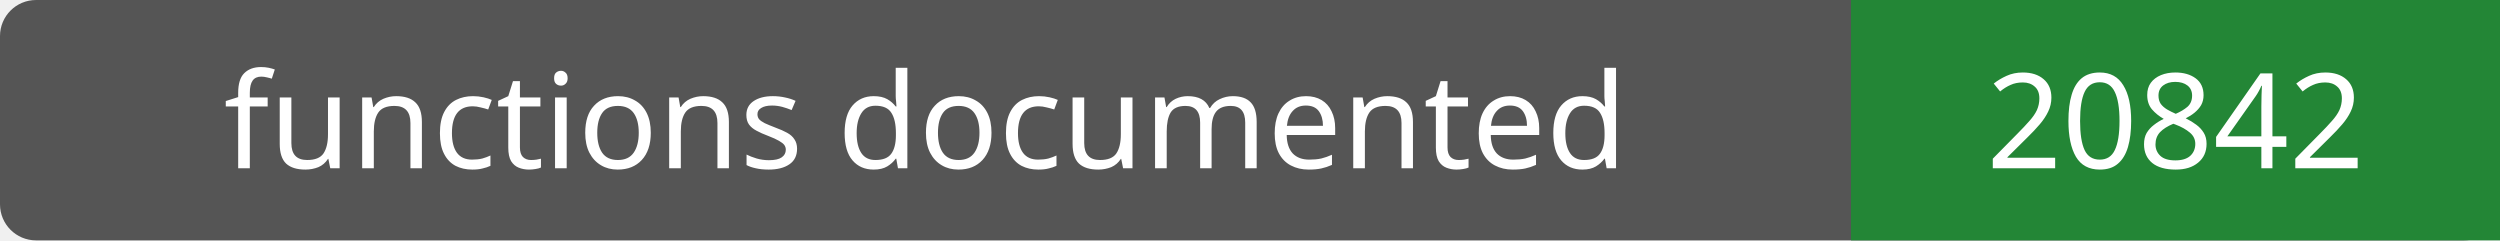
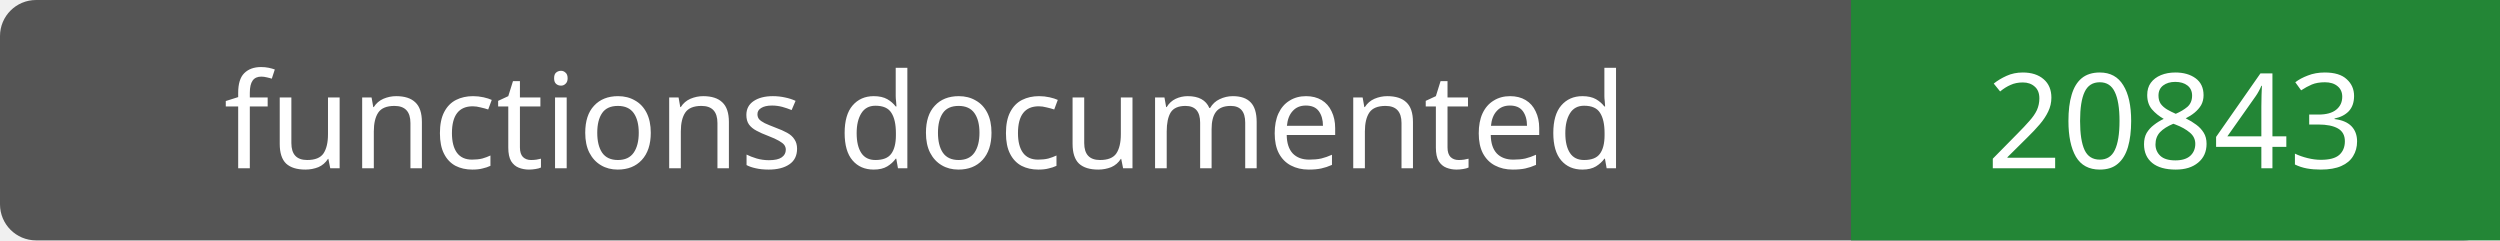
- <svg xmlns="http://www.w3.org/2000/svg" width="208" height="20" role="img" aria-label="functions documented: 20842">
+ <svg xmlns="http://www.w3.org/2000/svg" width="208" height="20" role="img" aria-label="functions documented: 20843">
  <rect width="208" height="20" rx="3" fill="#555" />
  <path fill="#238636" d="M154 0h54v20H154z" />
  <g fill="#fff" text-anchor="middle" font-family="Verdana,sans-serif" font-size="11">
    <text x="77.0" y="14">functions documented</text>
-     <text x="181.0" y="14">20842</text>
+     <text x="181.0" y="14">20843</text>
  </g>
</svg>
